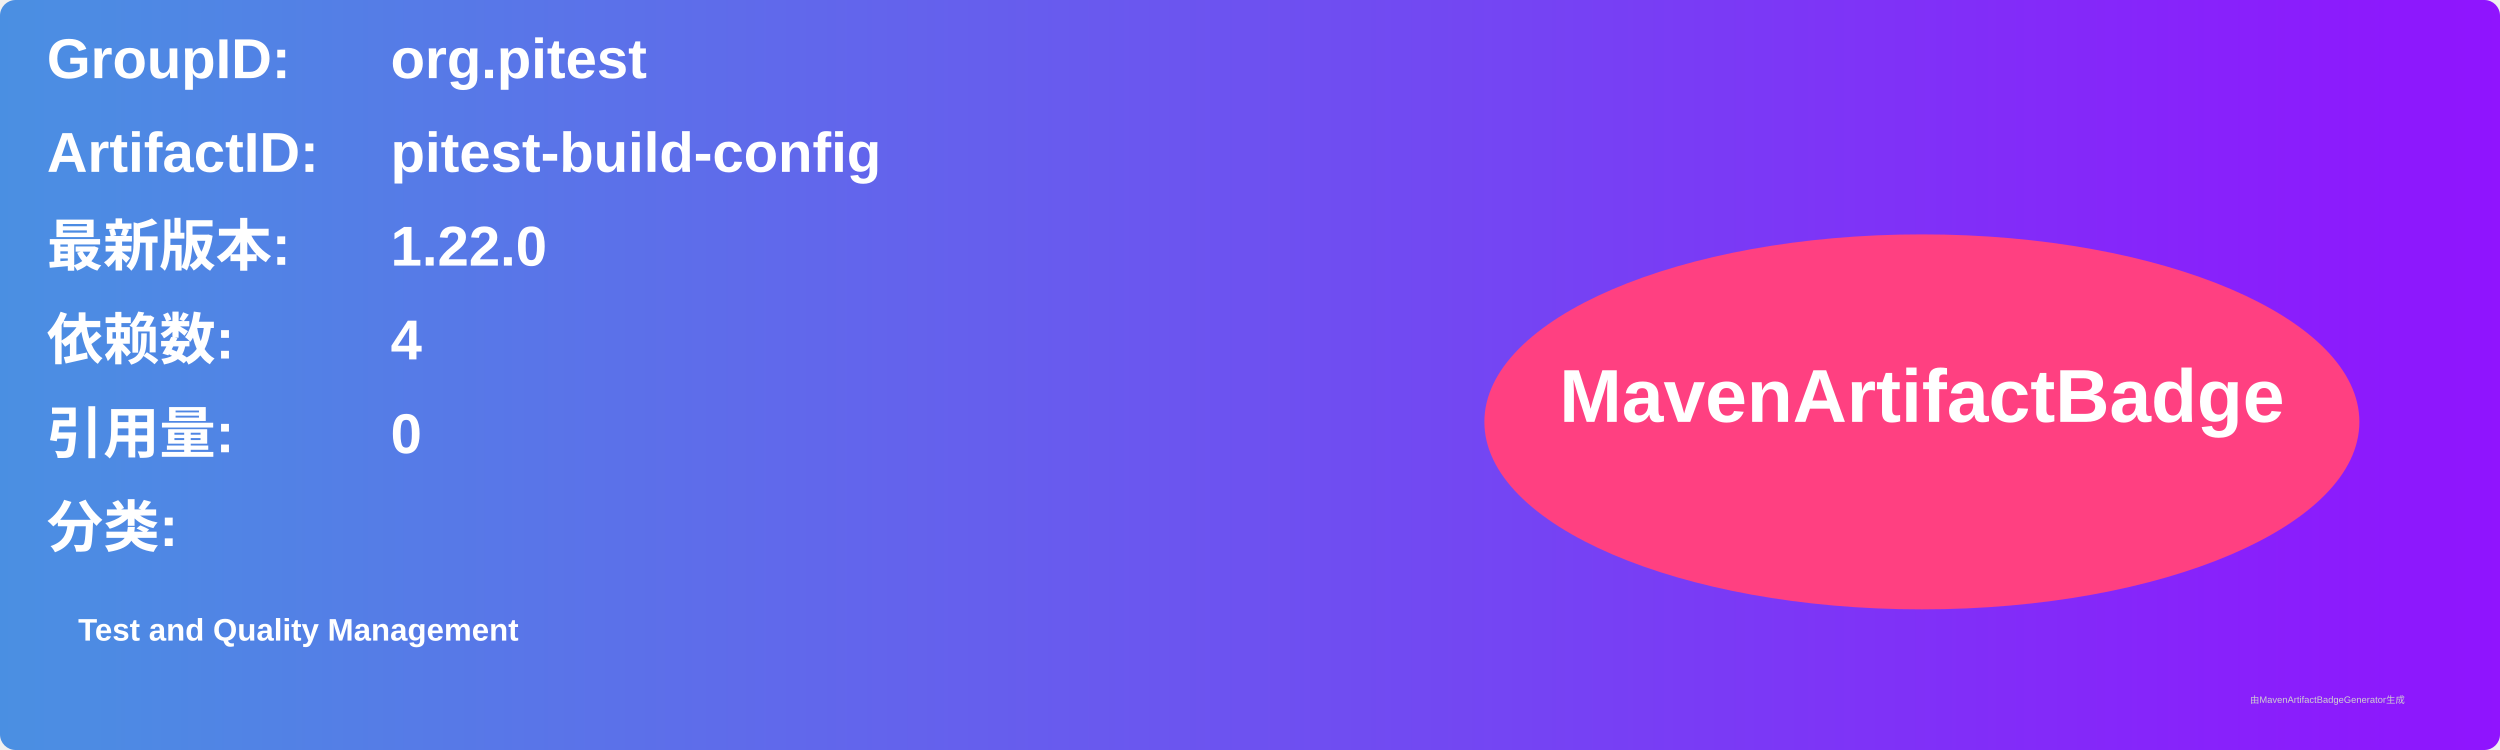
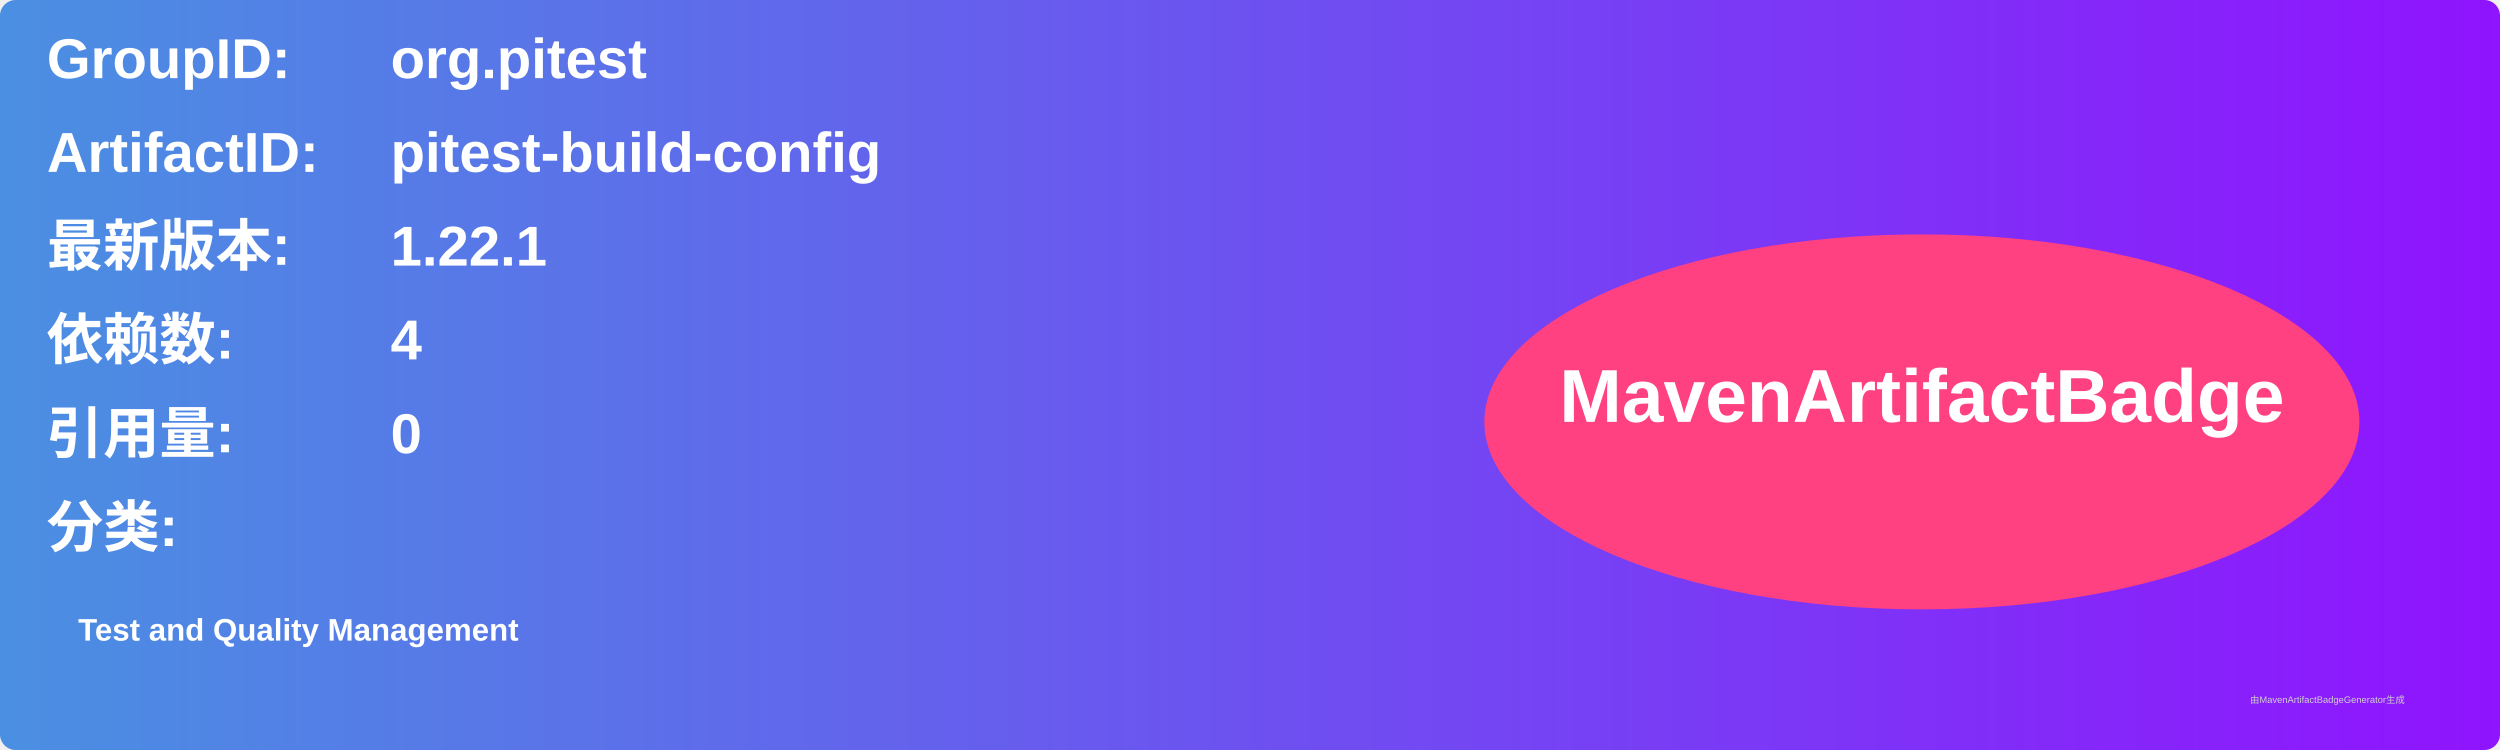
<svg xmlns="http://www.w3.org/2000/svg" width="800" height="240" viewBox="0 0 800 240">
  <linearGradient id="grad" x1="0%" y1="0%" x2="100%" y2="0%">
    <stop offset="0%" stop-color="#4a90e2" />
    <stop offset="100%" stop-color="#9013fe" />
  </linearGradient>
  <rect width="100%" height="100%" rx="5" ry="5" fill="url(#grad)" />
  <g transform="translate(15, 15)">
    <text x="0" y="10" font-family="Arial" font-size="18" fill="white" font-weight="bold" width="260">GroupID:</text>
    <text x="110" y="10" font-family="Arial" font-size="18" fill="white" font-weight="bold" width="460">org.pitest</text>
    <text x="0" y="40" font-family="Arial" font-size="18" fill="white" font-weight="bold" width="260">ArtifactID:</text>
    <text x="110" y="40" font-family="Arial" font-size="18" fill="white" font-weight="bold" width="460">pitest-build-config</text>
    <text x="0" y="70" font-family="Arial" font-size="18" fill="white" font-weight="bold">最新版本:</text>
    <text x="110" y="70" font-family="Arial" font-size="18" fill="white" font-weight="bold">
-       <tspan font-weight="bold">1.22.0</tspan>
+       <tspan font-weight="bold">1.22.1</tspan>
    </text>
    <text x="0" y="100" font-family="Arial" font-size="18" fill="white" font-weight="bold">依赖数: </text>
    <text x="110" y="100" font-family="Arial" font-size="18" fill="white">
      <tspan font-weight="bold">4</tspan>
    </text>
    <text x="0" y="130" font-family="Arial" font-size="18" fill="white" font-weight="bold">引用量: </text>
    <text x="110" y="130" font-family="Arial" font-size="18" fill="white">
      <tspan font-weight="bold">0</tspan>
    </text>
    <text x="0" y="160" font-family="Arial" font-size="18" fill="white" font-weight="bold">分类:</text>
    <text x="10" y="190" font-family="Arial" font-size="10" fill="white">
      <tspan font-weight="bold">Test and Quality Management</tspan>
    </text>
    <ellipse cx="600" cy="120" rx="140" ry="60" fill="#ff4081" />
    <text x="600" y="120" text-anchor="middle" font-family="Arial" font-size="24" fill="white" font-weight="bold">MavenArtifactBadge</text>
  </g>
  <text x="720" y="225" font-family="Arial" font-size="3" fill="#d0d0d0">由MavenArtifactBadgeGenerator生成</text>
</svg>
